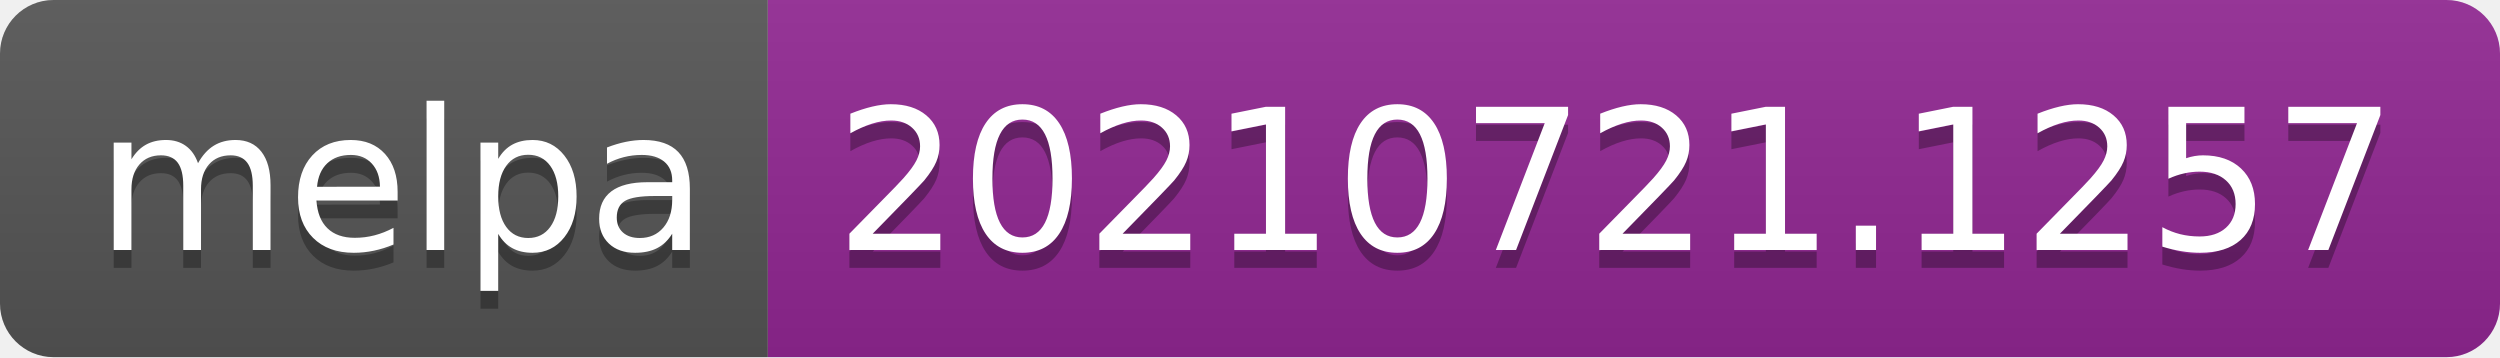
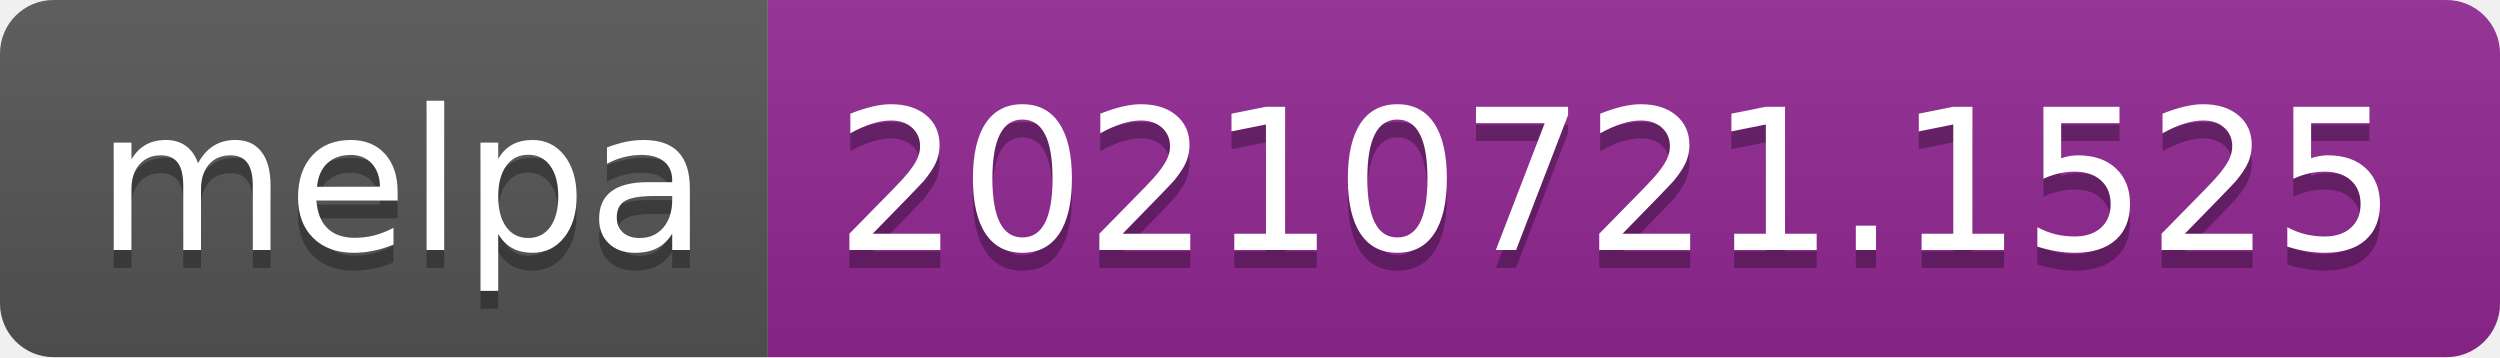
- <svg xmlns="http://www.w3.org/2000/svg" width="140" height="20" role="img" aria-label="melpa: 20210721.1257">
+ <svg xmlns="http://www.w3.org/2000/svg" width="140" height="20" role="img" aria-label="melpa: 20210721.1525">
  <linearGradient id="s" x2="0" y2="100%">
    <stop offset="0" stop-color="#bbb" stop-opacity=".1" />
    <stop offset="1" stop-opacity=".1" />
  </linearGradient>
  <clipPath id="r">
    <rect width="140" height="20" rx="3" fill="#fff" />
  </clipPath>
  <g clip-path="url(#r)">
    <rect width="43" height="20" fill="#555" />
    <rect x="43" width="97" height="20" fill="#922793" />
    <rect width="140" height="20" fill="url(#s)" />
  </g>
  <g fill="#fff" text-anchor="middle" font-family="Verdana,Geneva,DejaVu Sans,sans-serif" text-rendering="geometricPrecision" font-size="110">
    <text aria-hidden="true" x="225" y="150" fill="#010101" fill-opacity=".3" transform="scale(.1)" textLength="330">melpa</text>
    <text x="225" y="140" transform="scale(.1)" fill="#fff" textLength="330">melpa</text>
-     <text aria-hidden="true" x="905" y="150" fill="#010101" fill-opacity=".3" transform="scale(.1)" textLength="870">20210721.1257</text>
-     <text x="905" y="140" transform="scale(.1)" fill="#fff" textLength="870">20210721.1257</text>
+     <text aria-hidden="true" x="905" y="150" fill="#010101" fill-opacity=".3" transform="scale(.1)" textLength="870">20210721.1525</text>
+     <text x="905" y="140" transform="scale(.1)" fill="#fff" textLength="870">20210721.1525</text>
  </g>
</svg>
